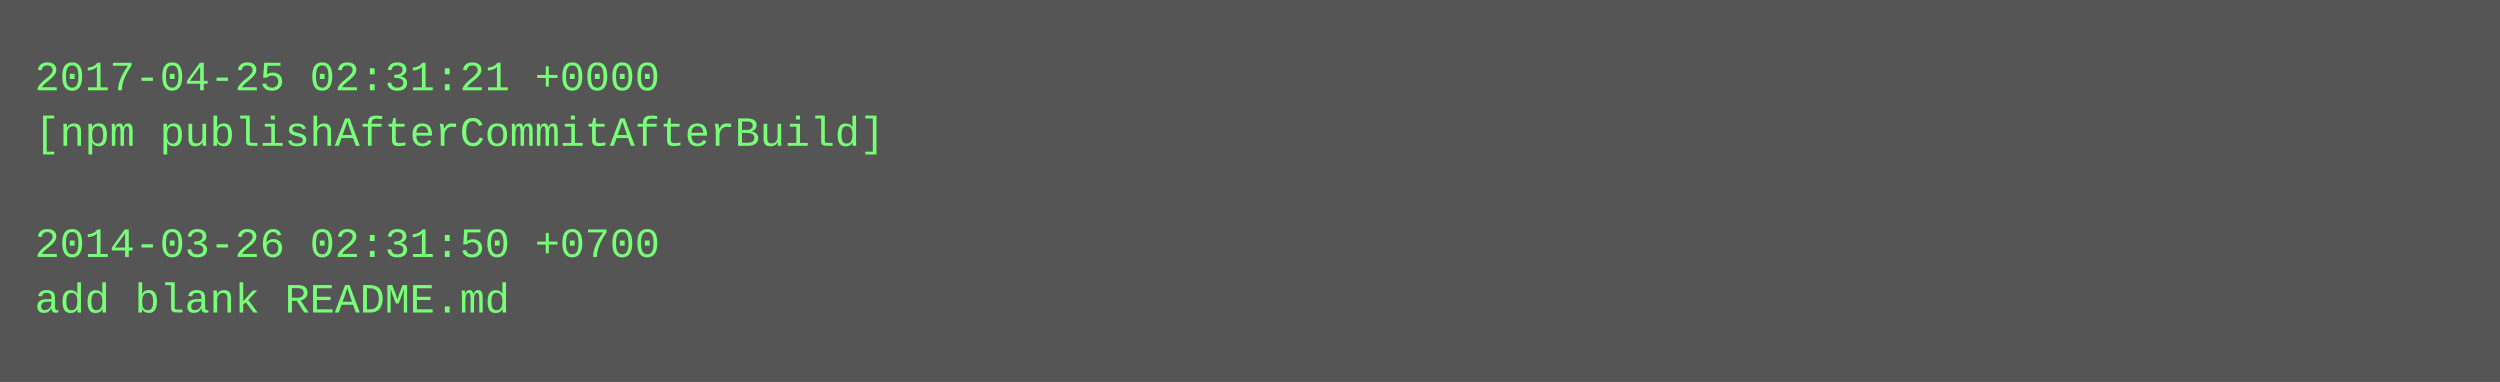
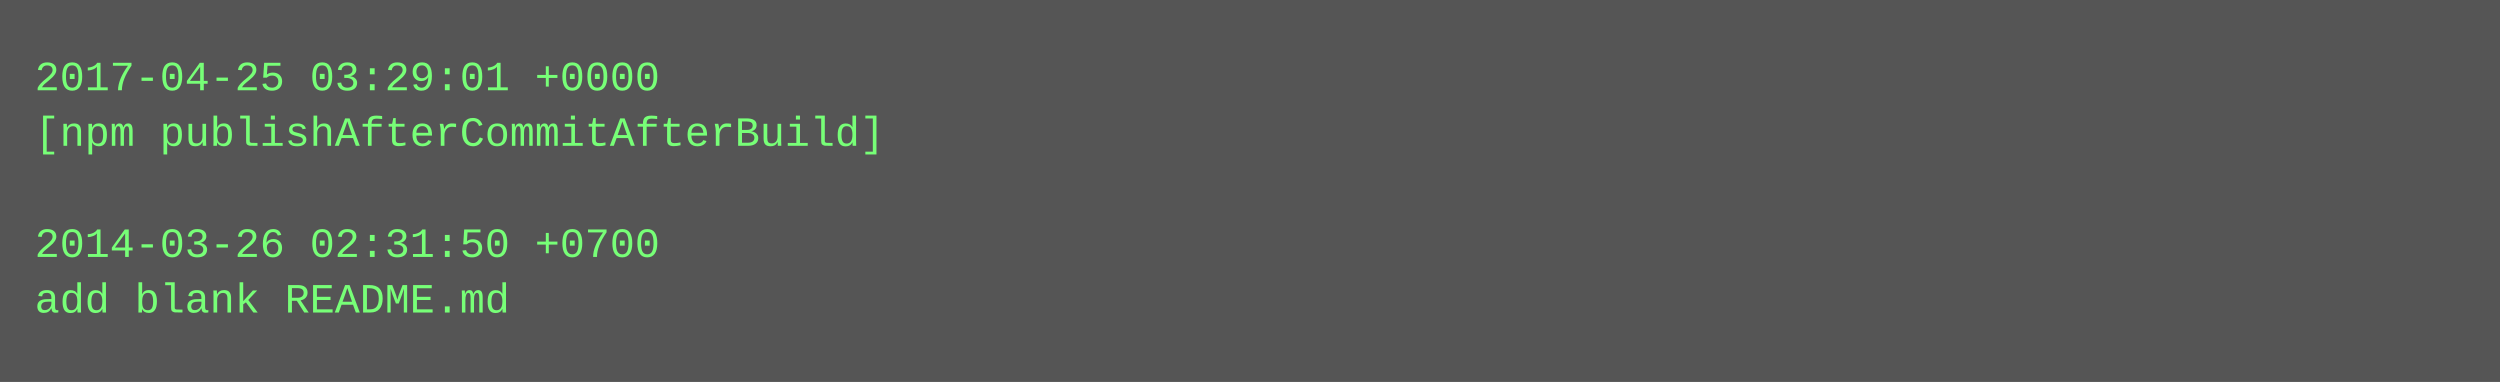
<svg xmlns="http://www.w3.org/2000/svg" height="110" width="720">
  <rect height="110" fill="#555" width="720" />
  <text fill="#7f7" font-family="Courier New" font-size="12" xml:space="preserve">
-     <tspan x="10" y="26">2017-04-25 02:31:21 +0000</tspan>
+     <tspan x="10" y="26">2017-04-25 03:29:01 +0000</tspan>
    <tspan x="10" y="42">[npm publishAfterCommitAfterBuild]</tspan>
    <tspan x="10" y="58" />
    <tspan x="10" y="74">2014-03-26 02:31:50 +0700</tspan>
    <tspan x="10" y="90">add blank README.md</tspan>
  </text>
</svg>
